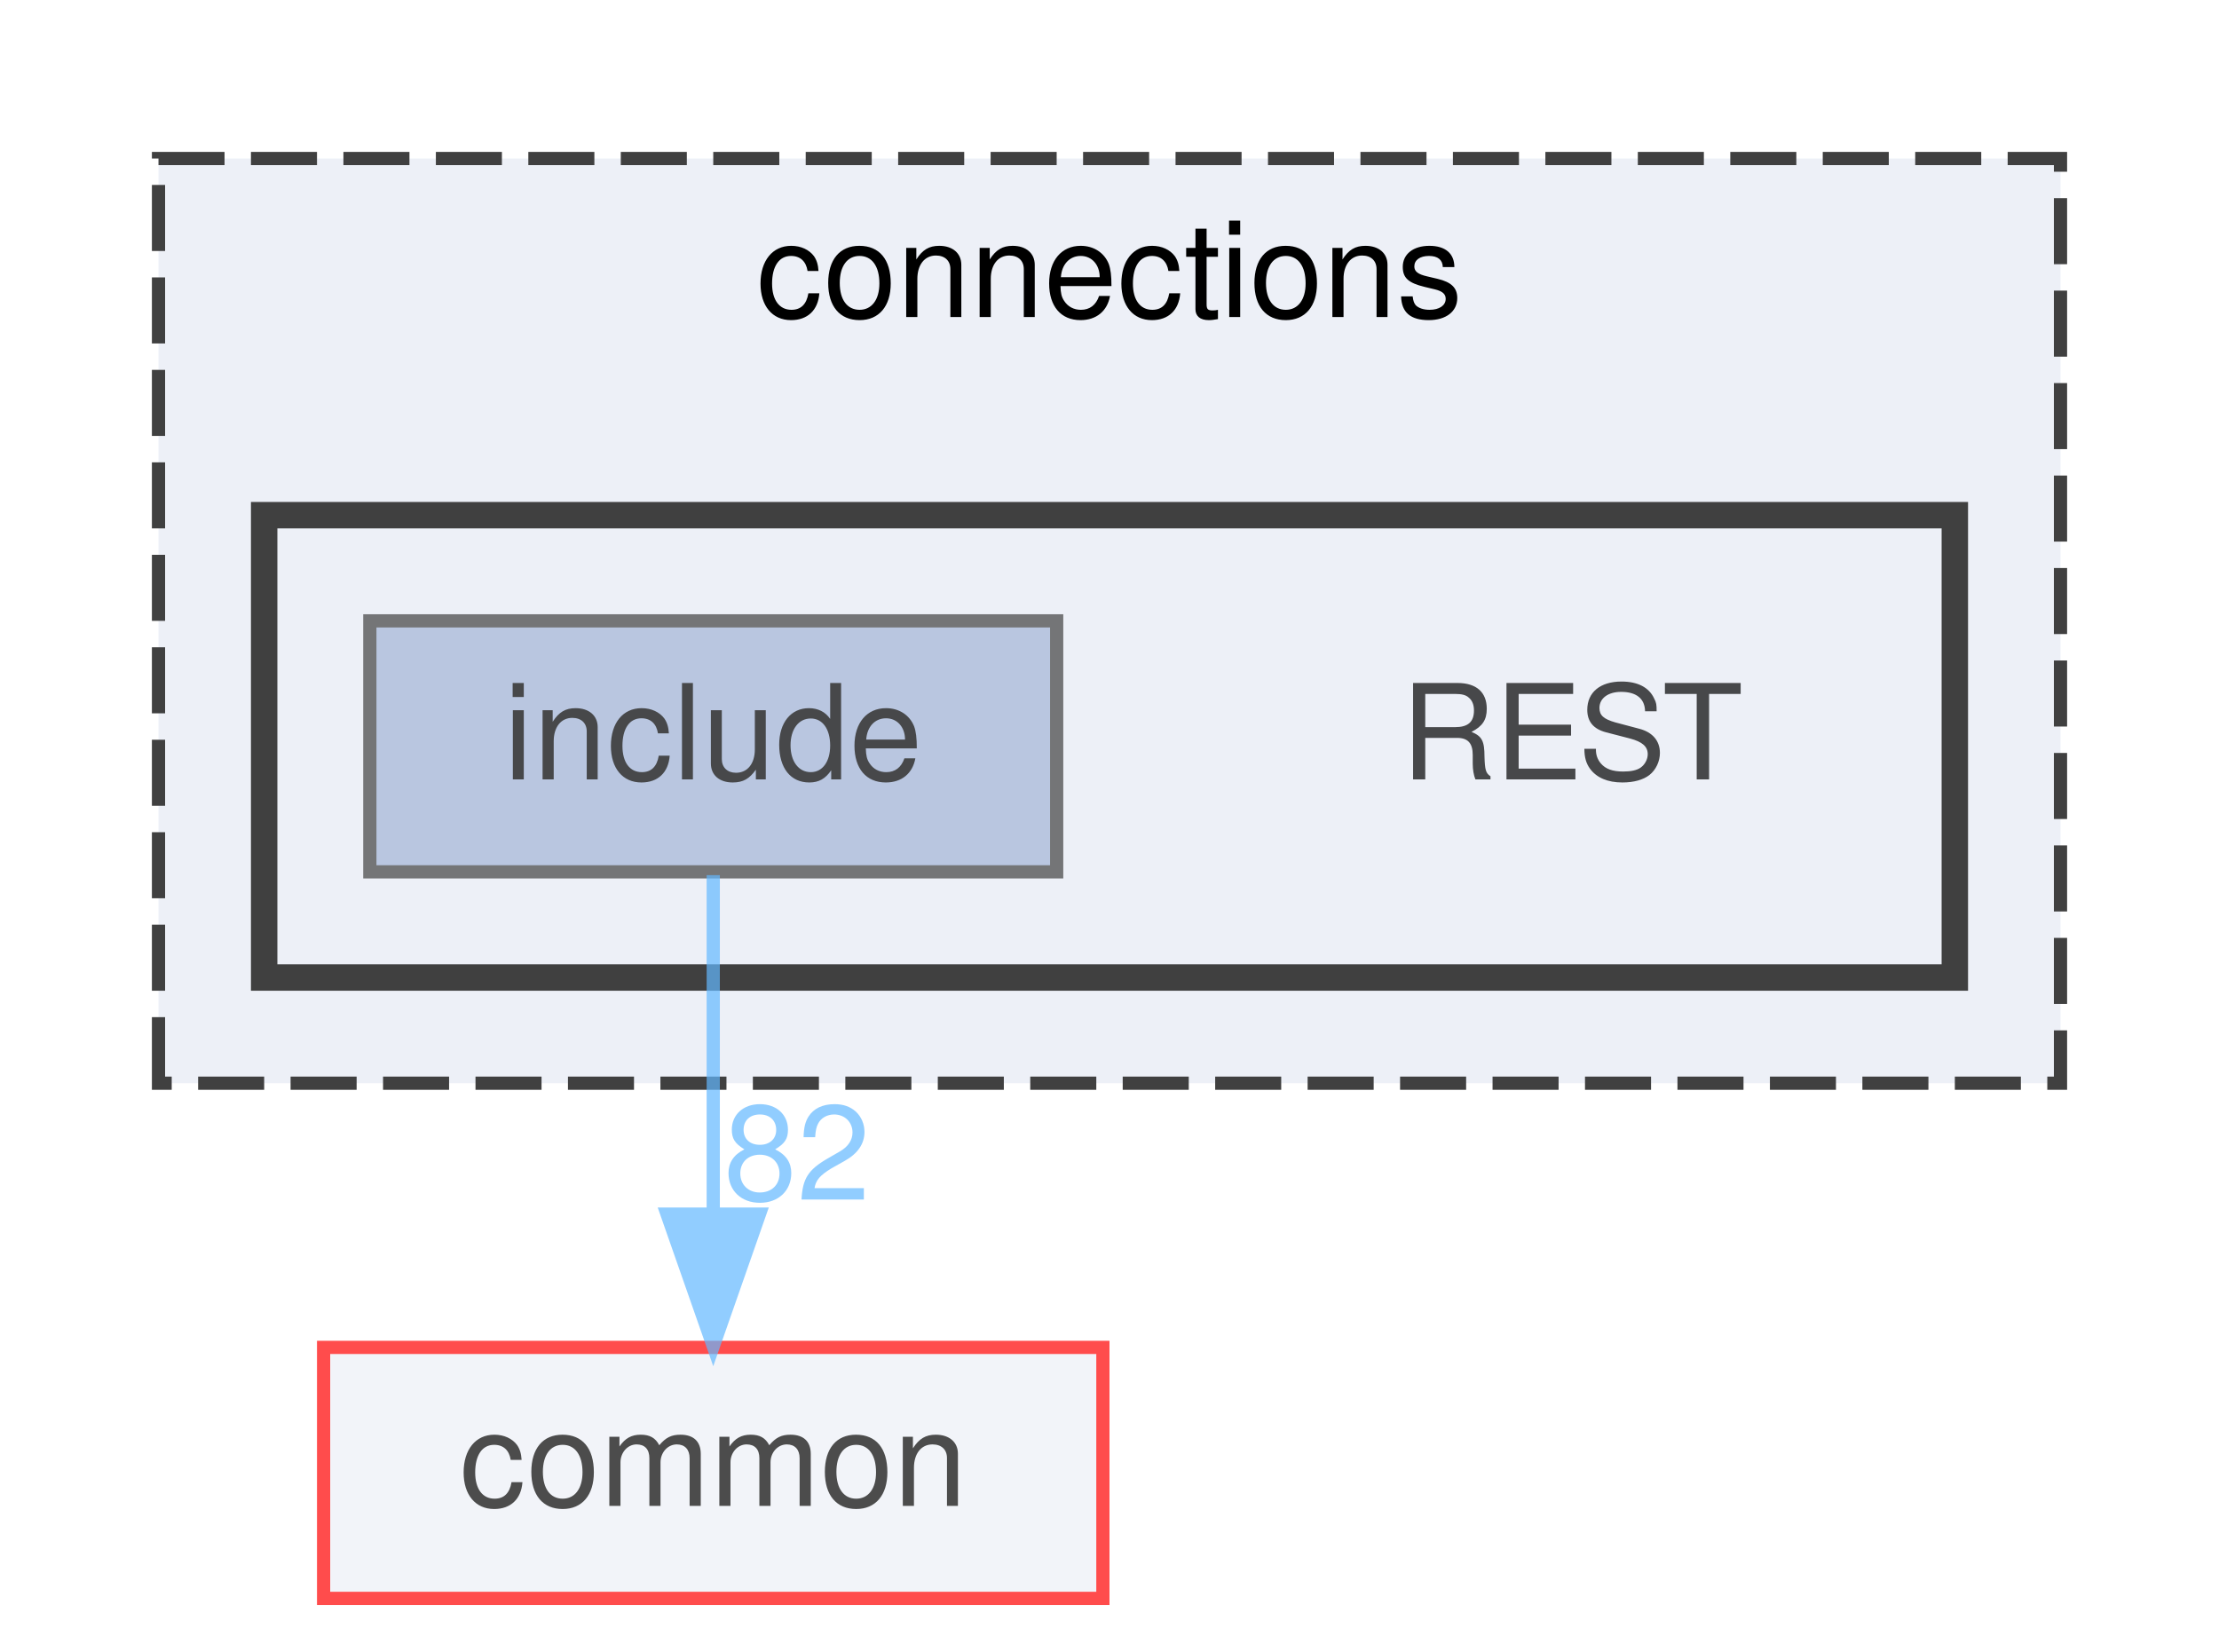
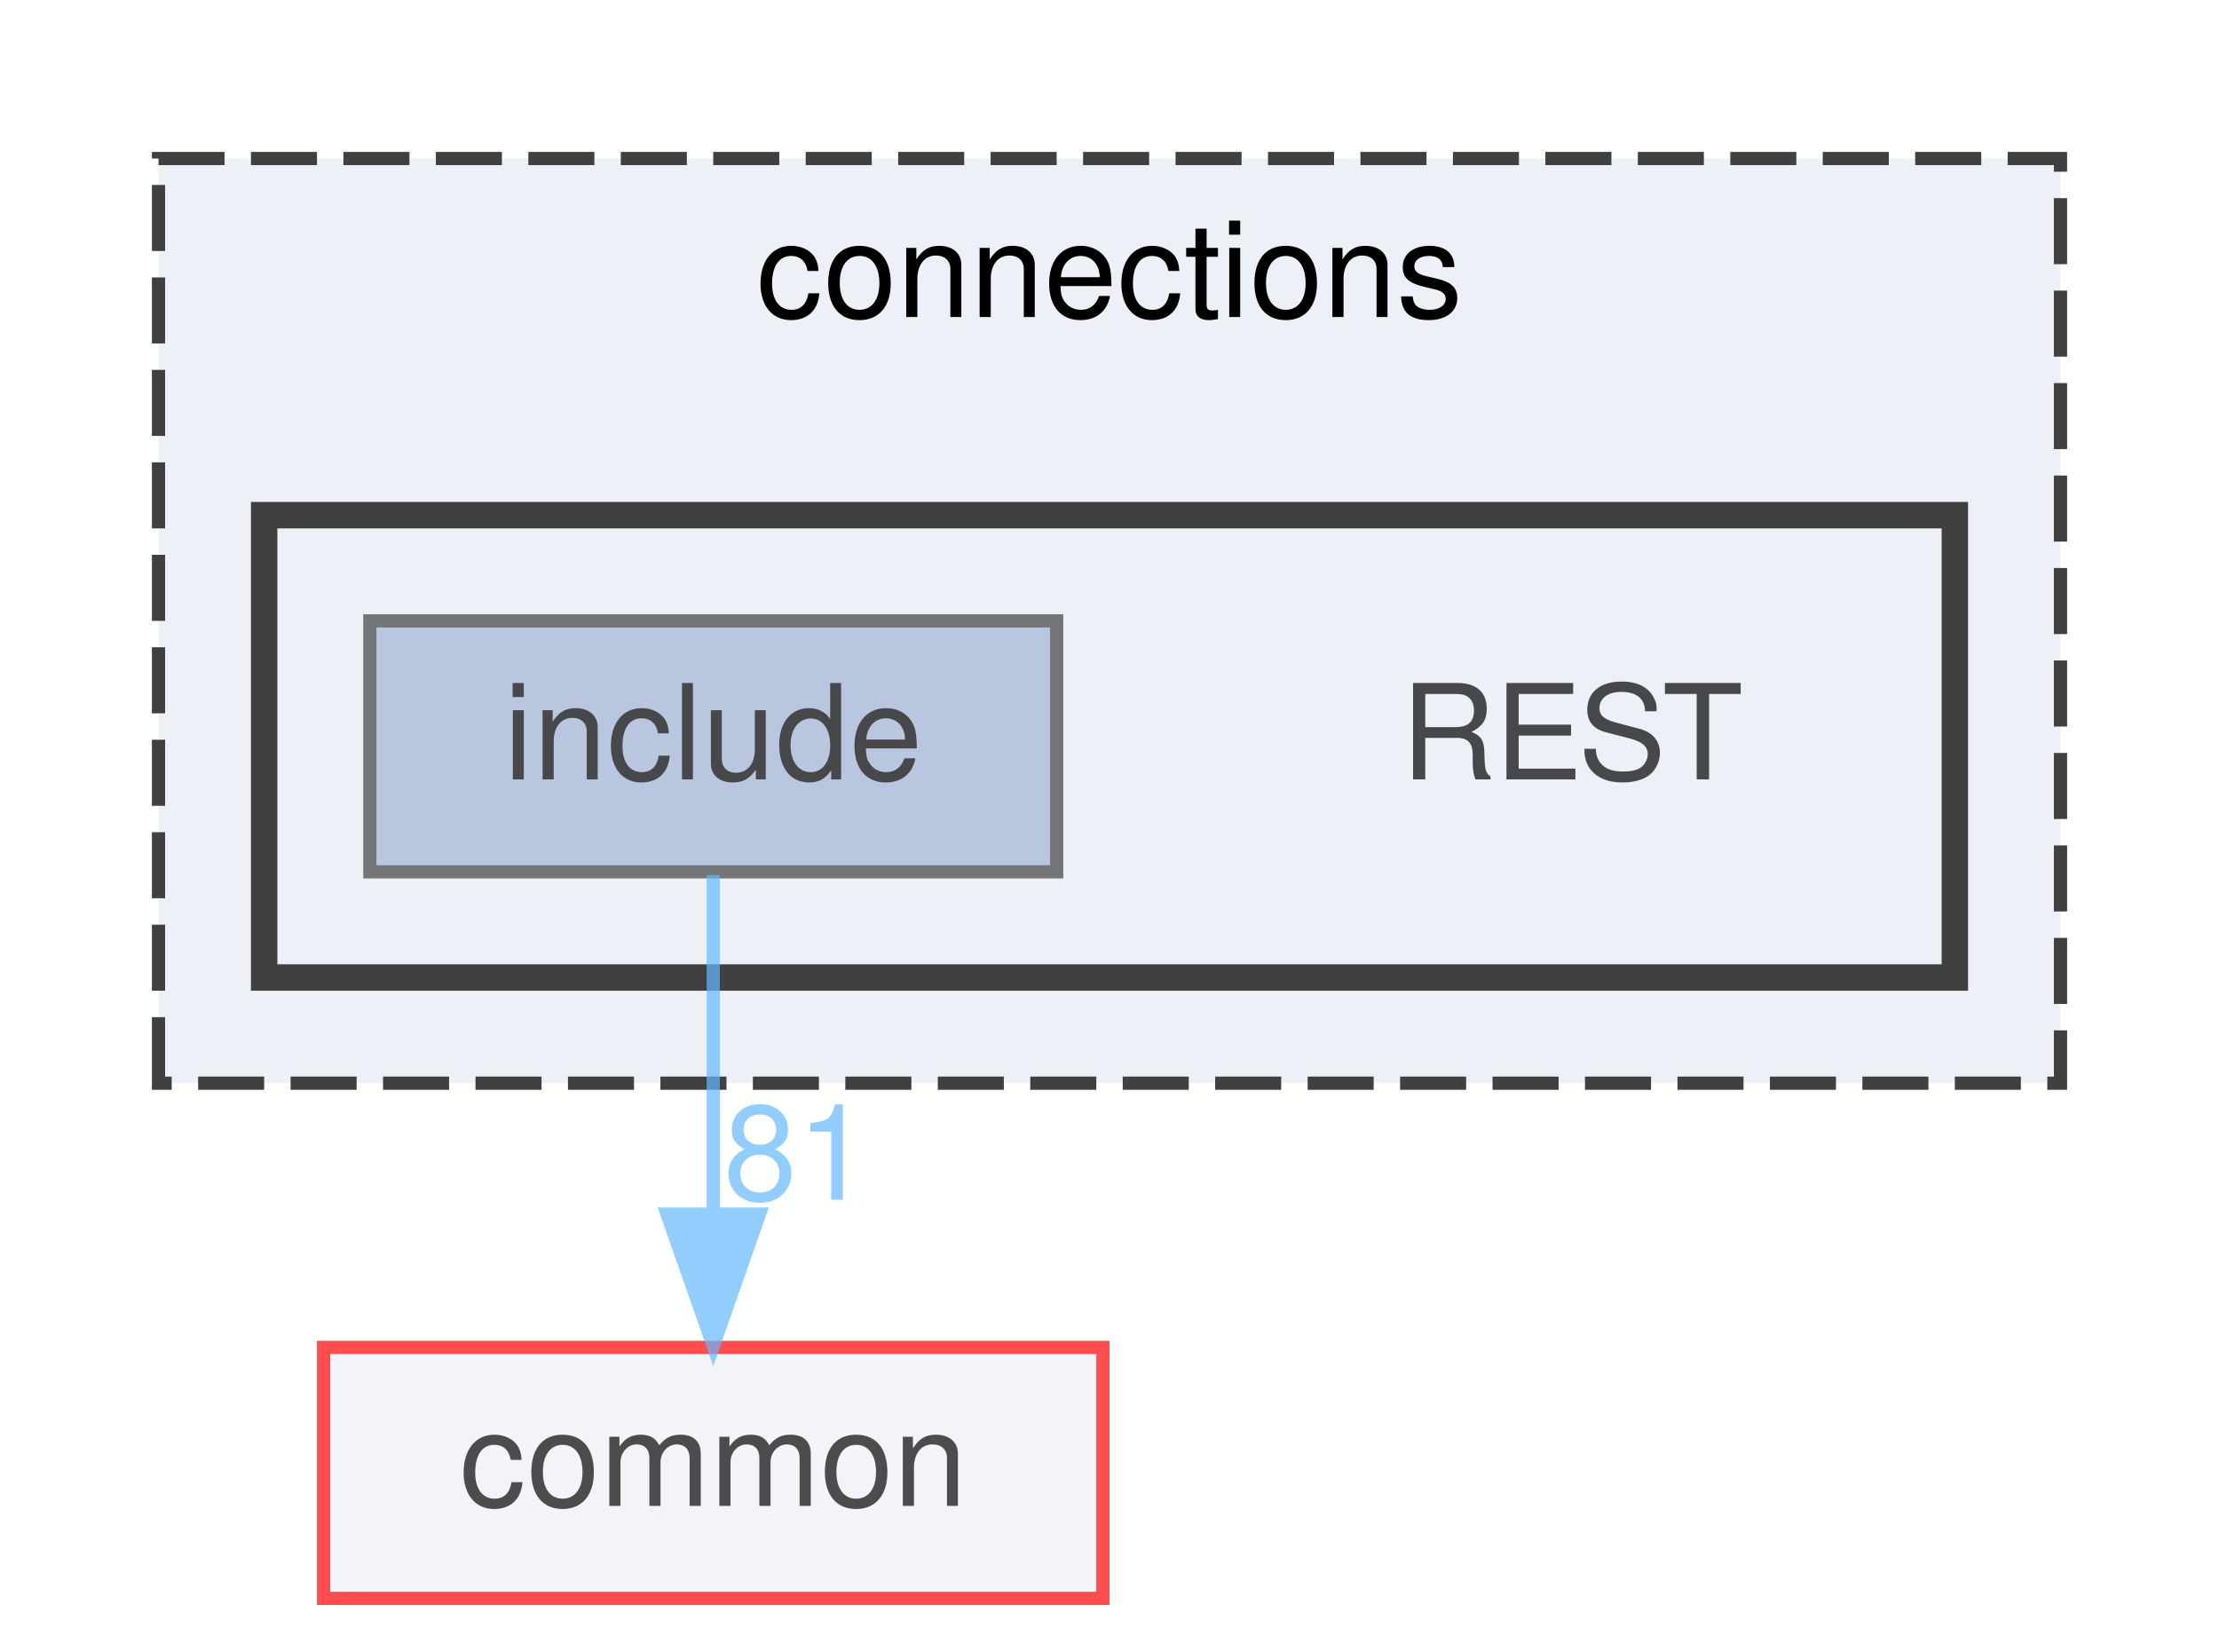
<svg xmlns="http://www.w3.org/2000/svg" xmlns:xlink="http://www.w3.org/1999/xlink" width="168pt" height="125pt" viewBox="0.00 0.00 168.00 125.00">
  <svg id="main" version="1.1" xml:space="preserve">
    <style type="text/css">
.node, .edge {opacity: 0.7;}
.node.selected, .edge.selected {opacity: 1;}
.edge:hover path { stroke: red; }
.edge:hover polygon { stroke: red; fill: red; }
</style>
    <svg id="graph" class="graph">
      <g id="graph0" class="graph" transform="scale(1 1) rotate(0) translate(4 121)">
        <g id="clust1" class="cluster">
          <g id="a_clust1">
            <a xlink:href="dir_fe4d27d711cdd425ac4e99b8adff8f95.html" target="_top" xlink:title="connections">
              <polygon fill="#edf0f7" stroke="#404040" stroke-dasharray="5,2" points="8,-39 8,-109 152,-109 152,-39 8,-39" />
              <text text-anchor="middle" x="80" y="-97" font-family="Helvetica,sans-Serif" font-size="10.00">connections</text>
            </a>
          </g>
        </g>
        <g id="clust2" class="cluster">
          <g id="a_clust2">
            <a xlink:href="dir_94c770116cc371e021b8f057e5d05c6e.html" target="_top">
              <polygon fill="#edf0f7" stroke="#404040" stroke-width="2" points="16,-47 16,-82 144,-82 144,-47 16,-47" />
            </a>
          </g>
        </g>
        <g id="node1" class="node">
          <text text-anchor="middle" x="115" y="-62" font-family="Helvetica,sans-Serif" font-size="10.00">REST</text>
        </g>
        <g id="node2" class="node">
          <g id="a_node2">
            <a xlink:href="dir_e48bd7b024357ff76ed70b8fa8f2f2bf.html" target="_top" xlink:title="include">
              <polygon fill="#a2b4d6" stroke="#404040" points="76,-74 24,-74 24,-55 76,-55 76,-74" />
              <text text-anchor="middle" x="50" y="-62" font-family="Helvetica,sans-Serif" font-size="10.00">include</text>
            </a>
          </g>
        </g>
        <g id="node3" class="node">
          <g id="a_node3">
            <a xlink:href="dir_bdd9a5d540de89e9fe90efdfc6973a4f.html" target="_top" xlink:title="common">
              <polygon fill="#edf0f7" stroke="red" points="79.5,-19 20.5,-19 20.5,0 79.5,0 79.5,-19" />
              <text text-anchor="middle" x="50" y="-7" font-family="Helvetica,sans-Serif" font-size="10.00">common</text>
            </a>
          </g>
        </g>
        <g id="edge1" class="edge">
          <g id="a_edge1">
            <a xlink:href="dir_000007_000000.html" target="_top">
              <path fill="none" stroke="#63b8ff" d="M50,-54.75C50,-47.8 50,-37.85 50,-29.13" />
              <polygon fill="#63b8ff" stroke="#63b8ff" points="53.5,-29.09 50,-19.09 46.5,-29.09 53.5,-29.09" />
            </a>
          </g>
          <g id="a_edge1-headlabel">
-             <a xlink:href="dir_000007_000000.html" target="_top" xlink:title="82">
-               <text text-anchor="middle" x="56.34" y="-30.18" font-family="Helvetica,sans-Serif" font-size="10.00" fill="#63b8ff">82</text>
+             <a xlink:href="dir_000007_000000.html" target="_top" xlink:title="81">
+               <text text-anchor="middle" x="56.34" y="-30.18" font-family="Helvetica,sans-Serif" font-size="10.00" fill="#63b8ff">81</text>
            </a>
          </g>
        </g>
      </g>
    </svg>
  </svg>
  <style type="text/css">

[data-mouse-over-selected='false'] { opacity: 0.7; }
[data-mouse-over-selected='true']  { opacity: 1.0; }

</style>
</svg>
